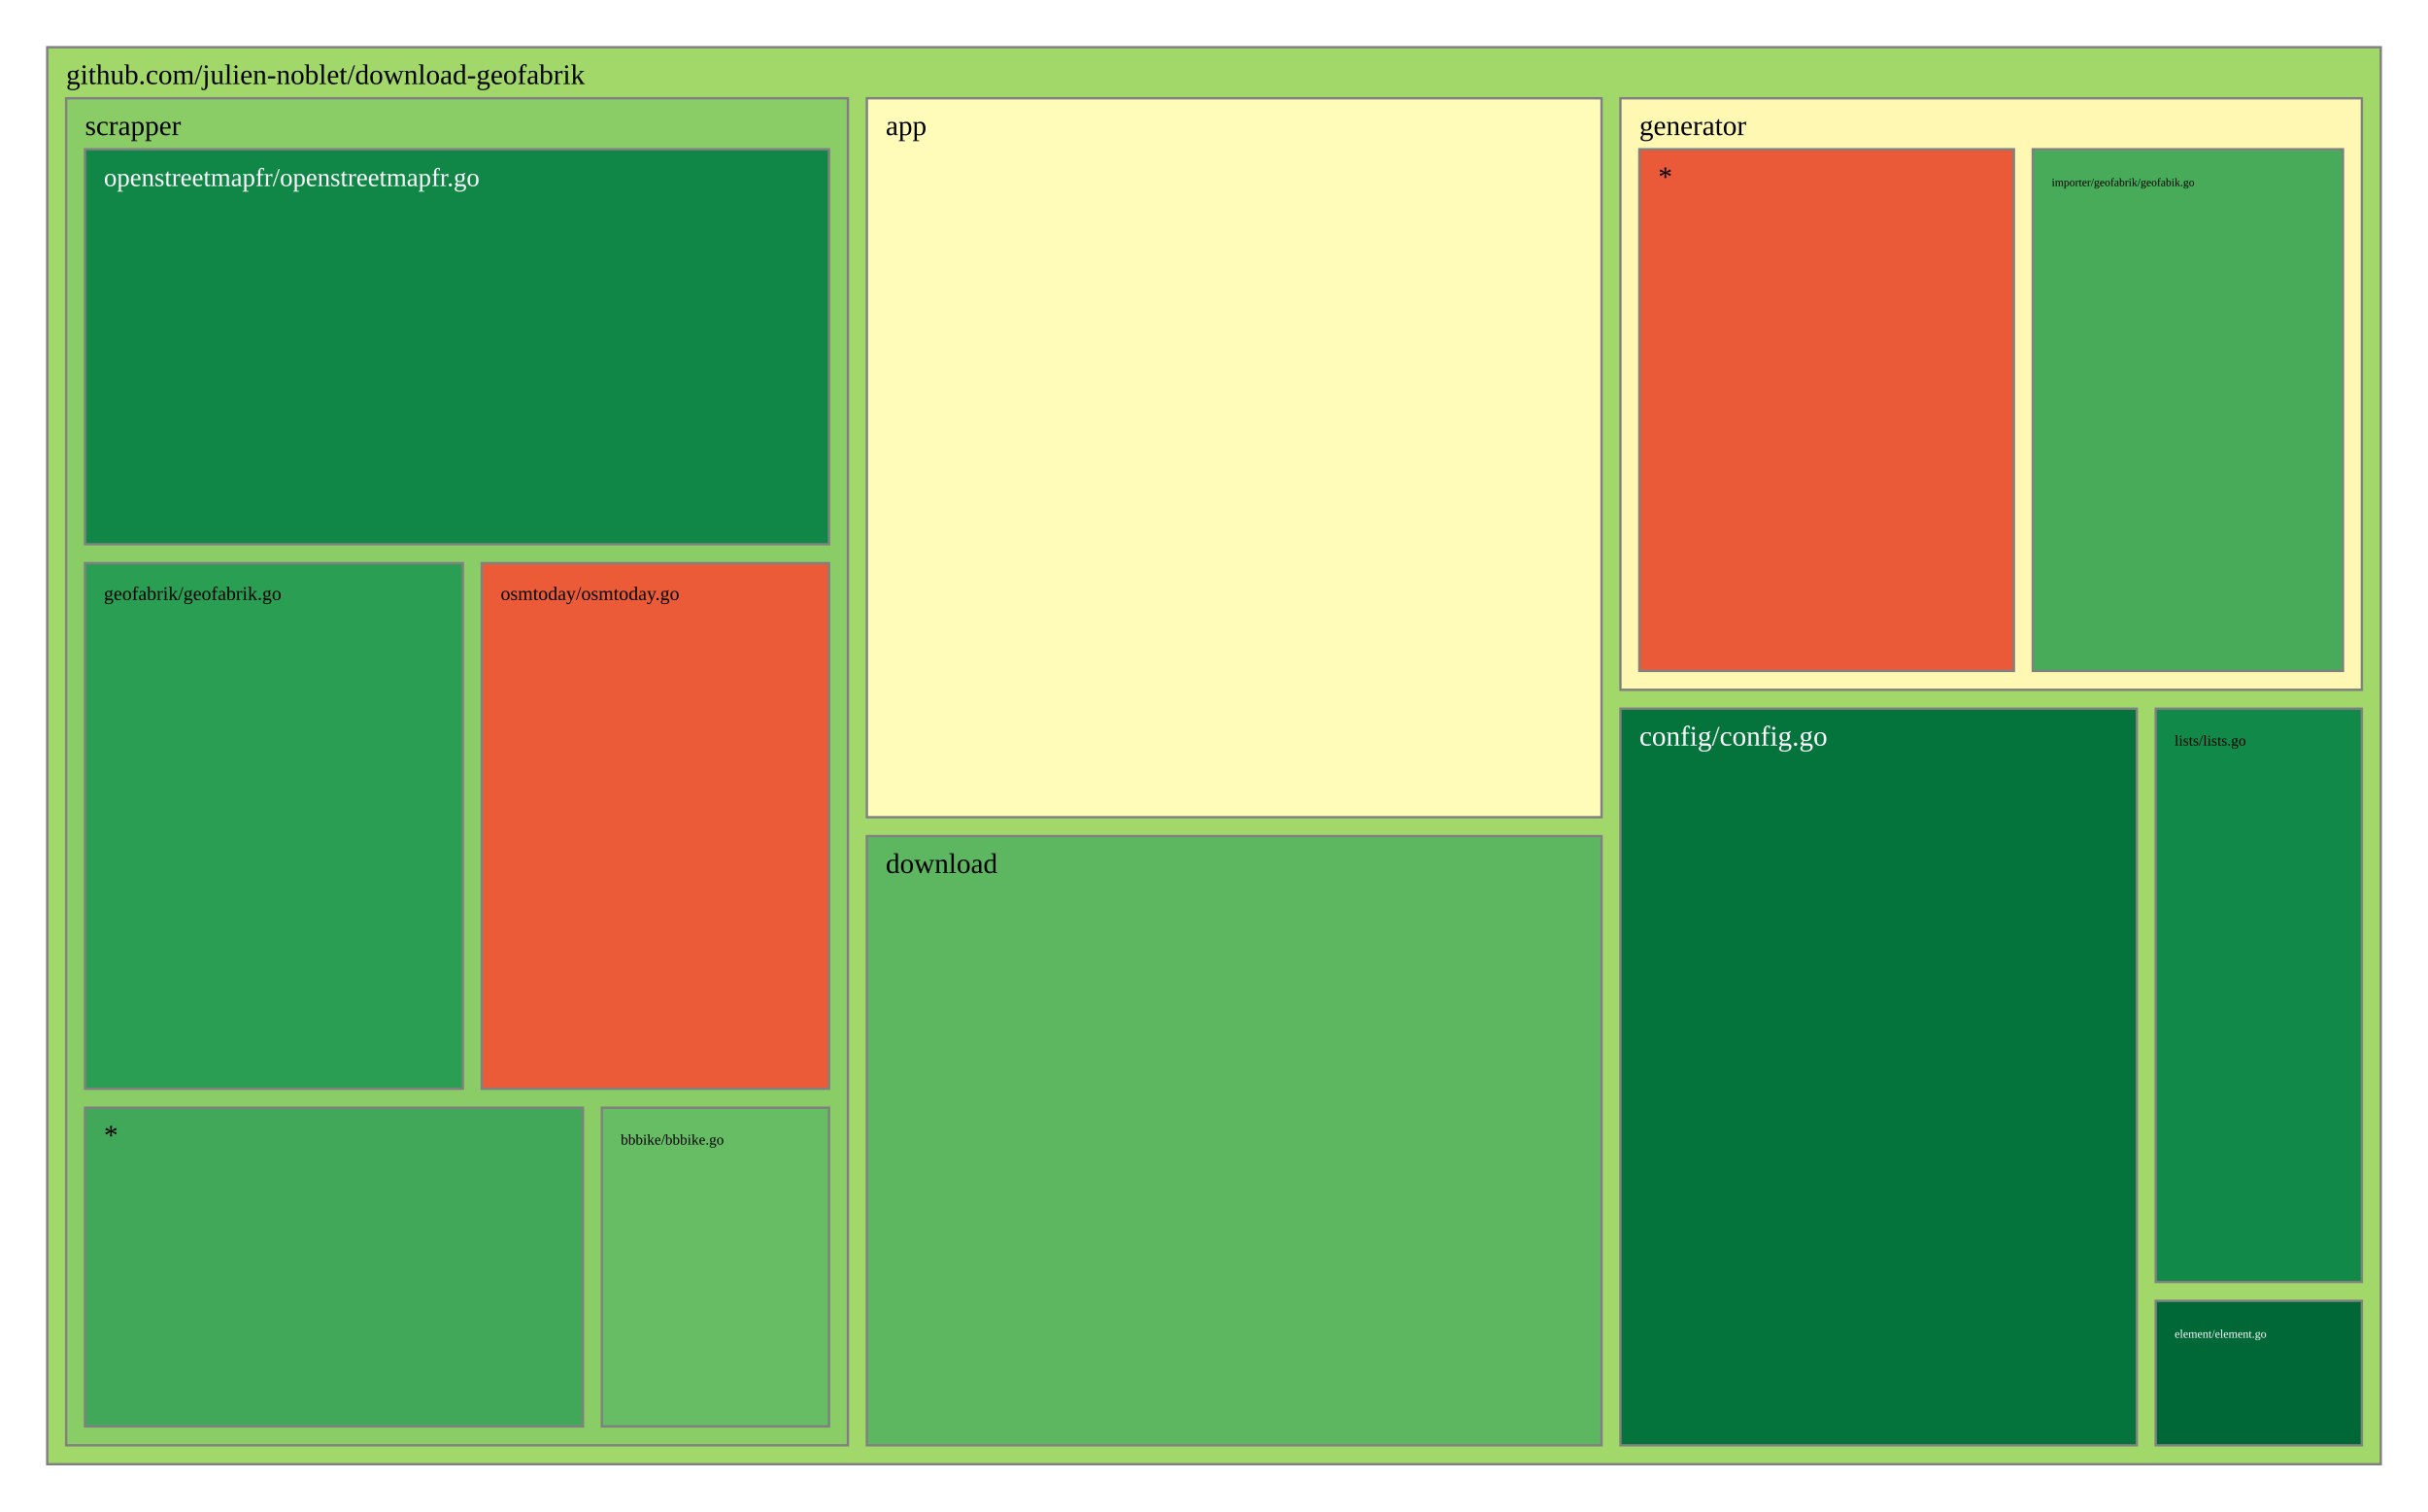
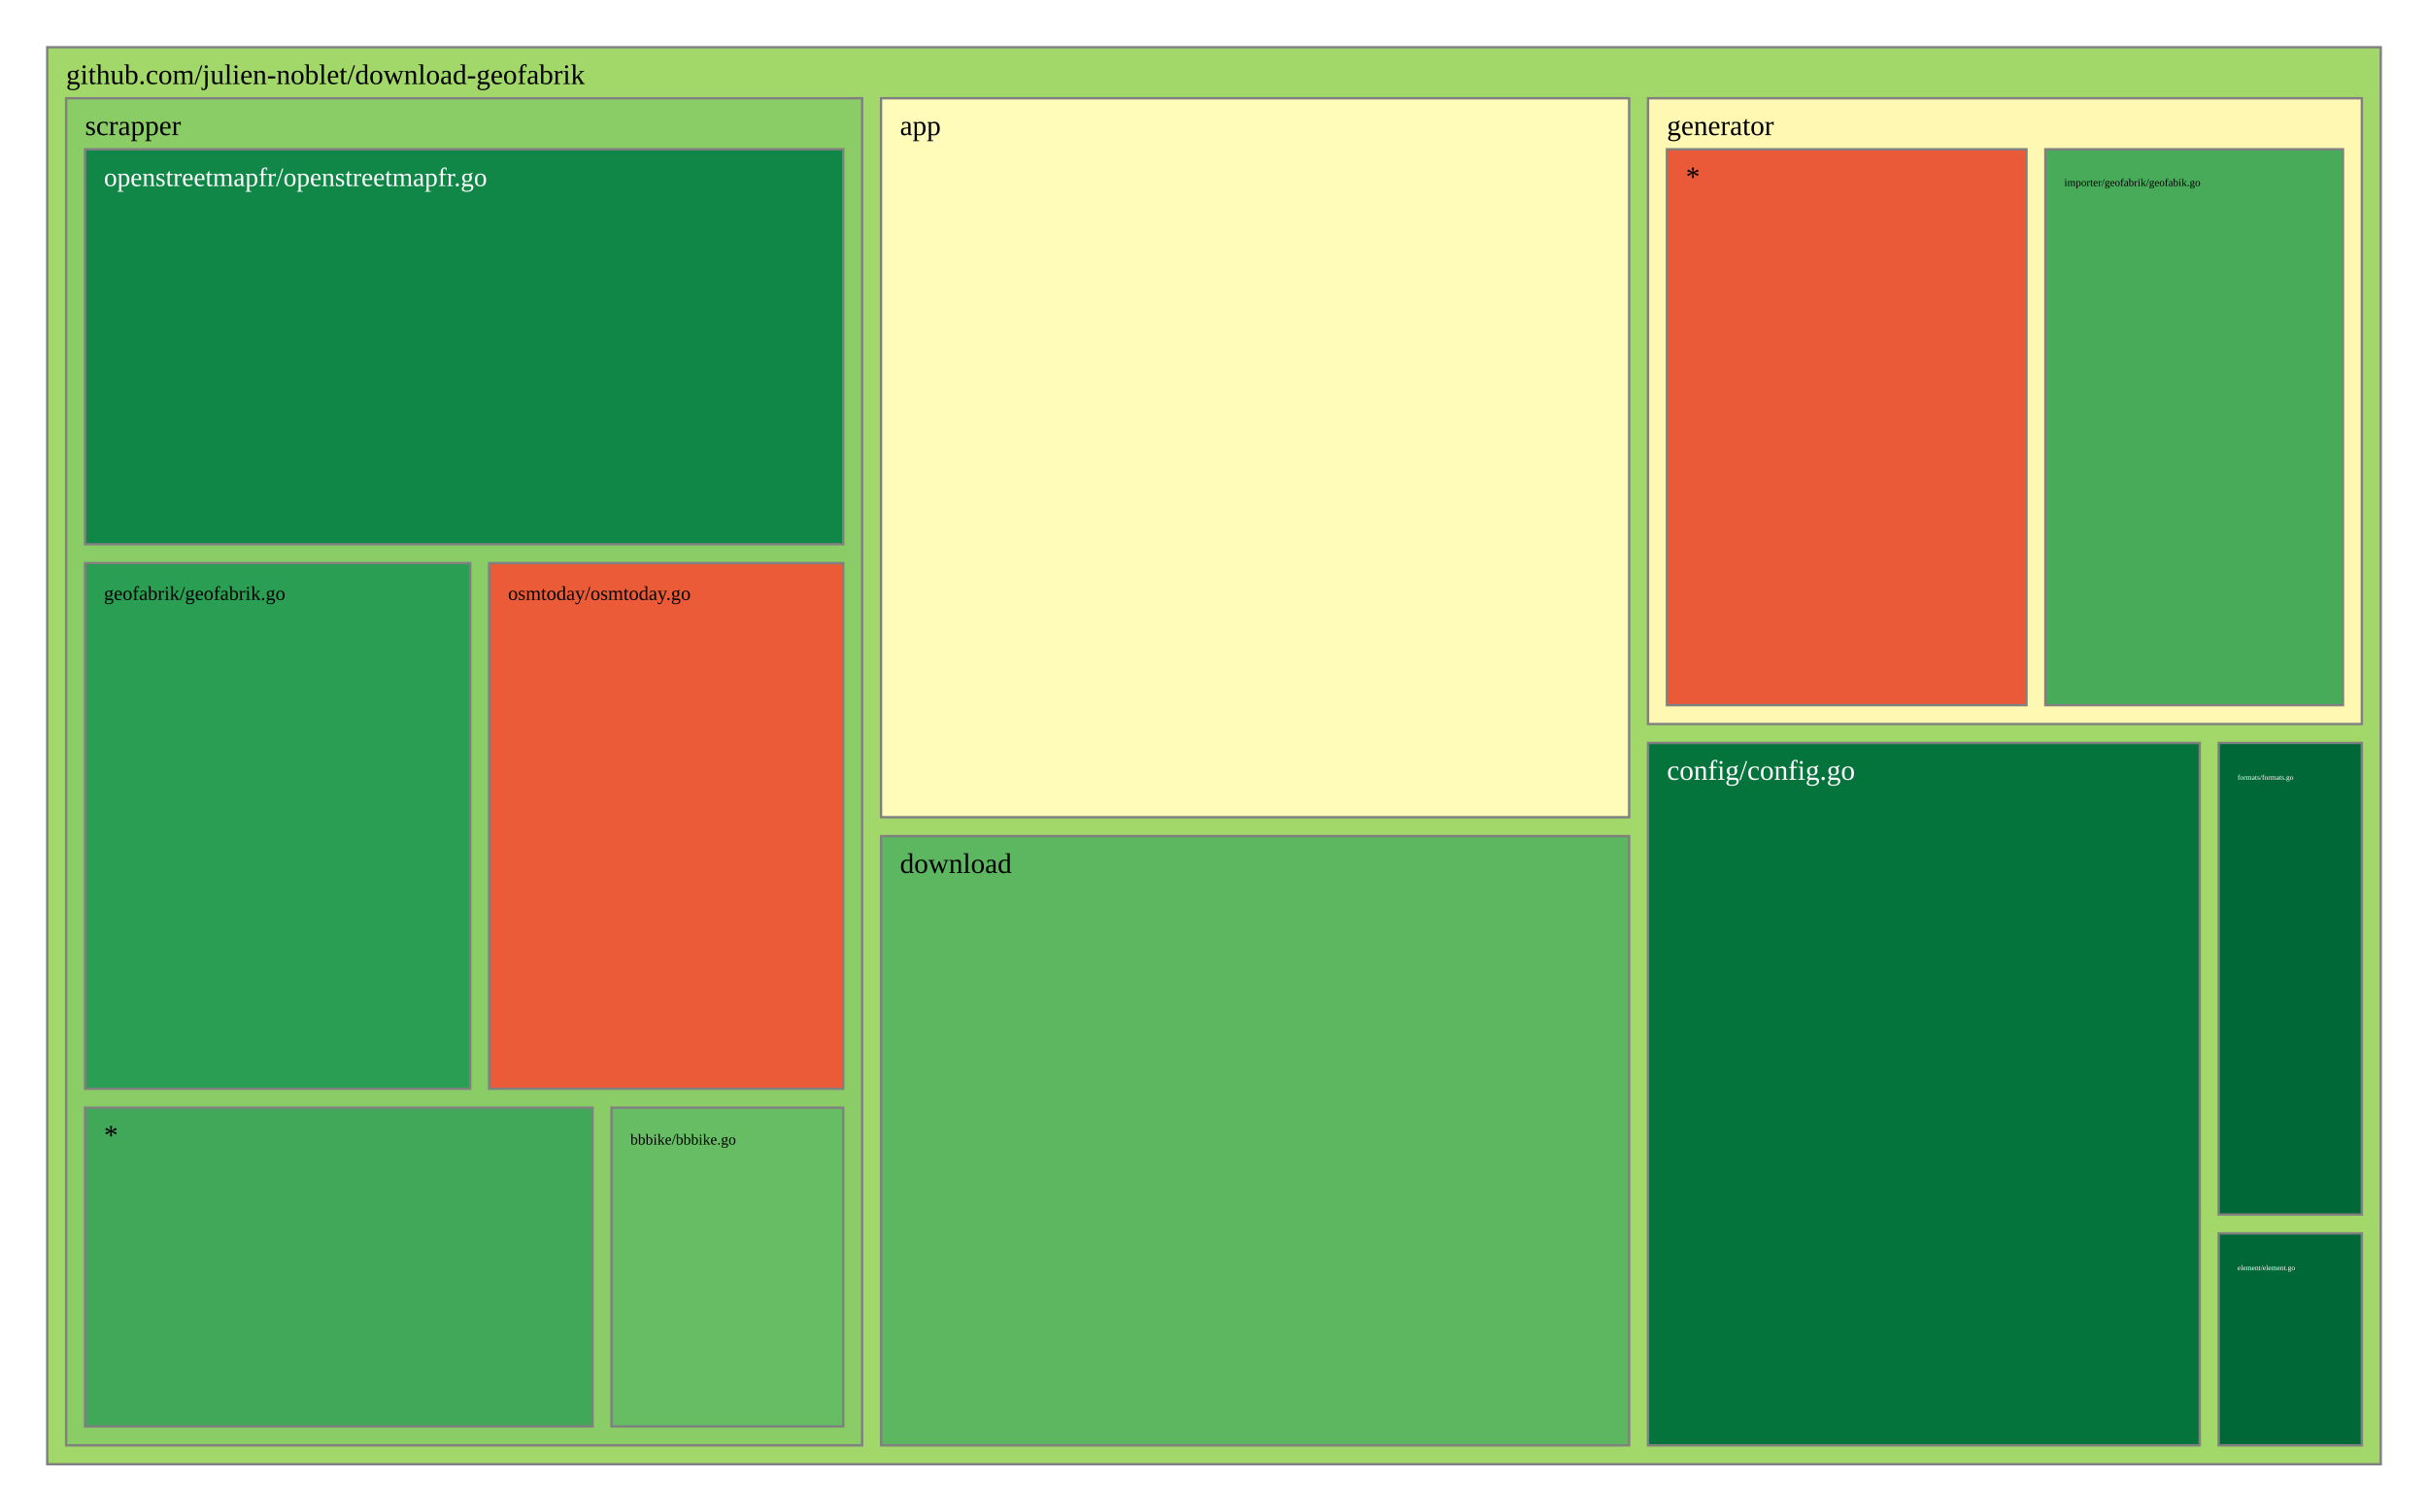
<svg xmlns="http://www.w3.org/2000/svg" viewBox="0 0 1028 640" style="background: white none repeat scroll 0% 0%;">
  <g>
    <rect x="20" y="20" width="988" height="600" style="fill: rgb(162, 216, 105);opacity:1;fill-opacity:1.00;stroke:rgb(128,128,128);stroke-width:1px;stroke-opacity:1.00;" />
    <text data-notex="1" text-anchor="start" transform="translate(28,35.6) scale(1)" style="font-family: Open Sans, verdana, arial, sans-serif !important; font-size: 12px; fill: rgb(0, 0, 0); fill-opacity: 1.00; white-space: pre;" data-math="N">github.com/julien-noblet/download-geofabrik</text>
  </g>
  <g>
-     <rect x="367.012" y="41.6" width="311.07" height="304.439" style="fill: rgb(255, 252, 185);opacity:1;fill-opacity:1.00;stroke:rgb(128,128,128);stroke-width:1px;stroke-opacity:1.00;" />
-     <text data-notex="1" text-anchor="start" transform="translate(375.0116,57.2) scale(1)" style="font-family: Open Sans, verdana, arial, sans-serif !important; font-size: 12px; fill: rgb(0, 0, 0); fill-opacity: 1.00; white-space: pre;" data-math="N">app</text>
+     <rect x="373.03" y="41.6" width="316.734" height="304.439" style="fill: rgb(255, 252, 185);opacity:1;fill-opacity:1.00;stroke:rgb(128,128,128);stroke-width:1px;stroke-opacity:1.00;" />
+     <text data-notex="1" text-anchor="start" transform="translate(381.0296,57.2) scale(1)" style="font-family: Open Sans, verdana, arial, sans-serif !important; font-size: 12px; fill: rgb(0, 0, 0); fill-opacity: 1.00; white-space: pre;" data-math="N">app</text>
  </g>
  <g>
-     <rect x="686.081" y="300.088" width="218.631" height="311.912" style="fill: rgb(4, 115, 60);opacity:1;fill-opacity:1.00;stroke:rgb(128,128,128);stroke-width:1px;stroke-opacity:1.00;" />
-     <text data-notex="1" text-anchor="start" transform="translate(694.0814,315.6885) scale(1)" style="font-family: Open Sans, verdana, arial, sans-serif !important; font-size: 12px; fill: rgb(255, 255, 255); fill-opacity: 1.00; white-space: pre;" data-math="N">config/config.go</text>
+     <rect x="697.763" y="314.583" width="233.6" height="297.417" style="fill: rgb(4, 115, 60);opacity:1;fill-opacity:1.00;stroke:rgb(128,128,128);stroke-width:1px;stroke-opacity:1.00;" />
+     <text data-notex="1" text-anchor="start" transform="translate(705.7633,330.1832) scale(1)" style="font-family: Open Sans, verdana, arial, sans-serif !important; font-size: 12px; fill: rgb(255, 255, 255); fill-opacity: 1.00; white-space: pre;" data-math="N">config/config.go</text>
  </g>
  <g>
-     <rect x="367.012" y="354.039" width="311.07" height="257.961" style="fill: rgb(92, 183, 96);opacity:1;fill-opacity:1.00;stroke:rgb(128,128,128);stroke-width:1px;stroke-opacity:1.00;" />
-     <text data-notex="1" text-anchor="start" transform="translate(375.0116,369.6393) scale(1)" style="font-family: Open Sans, verdana, arial, sans-serif !important; font-size: 12px; fill: rgb(0, 0, 0); fill-opacity: 1.00; white-space: pre;" data-math="N">download</text>
+     <rect x="373.03" y="354.039" width="316.734" height="257.961" style="fill: rgb(92, 183, 96);opacity:1;fill-opacity:1.00;stroke:rgb(128,128,128);stroke-width:1px;stroke-opacity:1.00;" />
+     <text data-notex="1" text-anchor="start" transform="translate(381.0296,369.6393) scale(1)" style="font-family: Open Sans, verdana, arial, sans-serif !important; font-size: 12px; fill: rgb(0, 0, 0); fill-opacity: 1.00; white-space: pre;" data-math="N">download</text>
  </g>
  <g>
-     <rect x="912.712" y="550.83" width="87.288" height="61.17" style="fill: rgb(0, 104, 55);opacity:1;fill-opacity:1.00;stroke:rgb(128,128,128);stroke-width:1px;stroke-opacity:1.00;" />
-     <text data-notex="1" text-anchor="start" transform="translate(920.7121,566.4299) scale(0.412546)" style="font-family: Open Sans, verdana, arial, sans-serif !important; font-size: 12px; fill: rgb(255, 255, 255); fill-opacity: 1.00; white-space: pre;" data-math="N">element/element.go</text>
+     <rect x="939.364" y="522.267" width="60.636" height="89.733" style="fill: rgb(0, 104, 55);opacity:1;fill-opacity:1.00;stroke:rgb(128,128,128);stroke-width:1px;stroke-opacity:1.00;" />
+     <text data-notex="1" text-anchor="start" transform="translate(947.3636,537.8666) scale(0.258313)" style="font-family: Open Sans, verdana, arial, sans-serif !important; font-size: 12px; fill: rgb(255, 255, 255); fill-opacity: 1.00; white-space: pre;" data-math="N">element/element.go</text>
  </g>
  <g>
-     <rect x="686.081" y="41.6" width="313.919" height="250.488" style="fill: rgb(254, 248, 178);opacity:1;fill-opacity:1.00;stroke:rgb(128,128,128);stroke-width:1px;stroke-opacity:1.00;" />
-     <text data-notex="1" text-anchor="start" transform="translate(694.0814,57.2) scale(1)" style="font-family: Open Sans, verdana, arial, sans-serif !important; font-size: 12px; fill: rgb(0, 0, 0); fill-opacity: 1.00; white-space: pre;" data-math="N">generator</text>
+     <rect x="939.364" y="314.583" width="60.636" height="199.683" style="fill: rgb(0, 104, 55);opacity:1;fill-opacity:1.00;stroke:rgb(128,128,128);stroke-width:1px;stroke-opacity:1.00;" />
+     <text data-notex="1" text-anchor="start" transform="translate(947.3636,330.1832) scale(0.258313)" style="font-family: Open Sans, verdana, arial, sans-serif !important; font-size: 12px; fill: rgb(255, 255, 255); fill-opacity: 1.00; white-space: pre;" data-math="N">formats/formats.go</text>
  </g>
  <g>
-     <rect x="912.712" y="300.088" width="87.288" height="242.741" style="fill: rgb(17, 137, 72);opacity:1;fill-opacity:1.00;stroke:rgb(128,128,128);stroke-width:1px;stroke-opacity:1.00;" />
-     <text data-notex="1" text-anchor="start" transform="translate(920.7121,315.6885) scale(0.530416)" style="font-family: Open Sans, verdana, arial, sans-serif !important; font-size: 12px; fill: rgb(0, 0, 0); fill-opacity: 1.00; white-space: pre;" data-math="N">lists/lists.go</text>
+     <rect x="697.763" y="41.6" width="302.237" height="264.983" style="fill: rgb(254, 248, 178);opacity:1;fill-opacity:1.00;stroke:rgb(128,128,128);stroke-width:1px;stroke-opacity:1.00;" />
+     <text data-notex="1" text-anchor="start" transform="translate(705.7633,57.2) scale(1)" style="font-family: Open Sans, verdana, arial, sans-serif !important; font-size: 12px; fill: rgb(0, 0, 0); fill-opacity: 1.00; white-space: pre;" data-math="N">generator</text>
  </g>
  <g>
-     <rect x="28" y="41.6" width="331.012" height="570.4" style="fill: rgb(138, 205, 102);opacity:1;fill-opacity:1.00;stroke:rgb(128,128,128);stroke-width:1px;stroke-opacity:1.00;" />
+     <rect x="28" y="41.6" width="337.03" height="570.4" style="fill: rgb(138, 205, 102);opacity:1;fill-opacity:1.00;stroke:rgb(128,128,128);stroke-width:1px;stroke-opacity:1.00;" />
    <text data-notex="1" text-anchor="start" transform="translate(36,57.2) scale(1)" style="font-family: Open Sans, verdana, arial, sans-serif !important; font-size: 12px; fill: rgb(0, 0, 0); fill-opacity: 1.00; white-space: pre;" data-math="N">scrapper</text>
  </g>
  <g>
-     <rect x="860.671" y="63.2" width="131.329" height="220.888" style="fill: rgb(71, 171, 90);opacity:1;fill-opacity:1.00;stroke:rgb(128,128,128);stroke-width:1px;stroke-opacity:1.00;" />
-     <text data-notex="1" text-anchor="start" transform="translate(868.6707,78.8) scale(0.400449)" style="font-family: Open Sans, verdana, arial, sans-serif !important; font-size: 12px; fill: rgb(0, 0, 0); fill-opacity: 1.00; white-space: pre;" data-math="N">importer/geofabrik/geofabik.go</text>
+     <rect x="865.991" y="63.2" width="126.009" height="235.383" style="fill: rgb(71, 171, 90);opacity:1;fill-opacity:1.00;stroke:rgb(128,128,128);stroke-width:1px;stroke-opacity:1.00;" />
+     <text data-notex="1" text-anchor="start" transform="translate(873.9912,78.8) scale(0.381975)" style="font-family: Open Sans, verdana, arial, sans-serif !important; font-size: 12px; fill: rgb(0, 0, 0); fill-opacity: 1.00; white-space: pre;" data-math="N">importer/geofabrik/geofabik.go</text>
  </g>
  <g>
-     <rect x="694.081" y="63.2" width="158.589" height="220.888" style="fill: rgb(234, 89, 56);opacity:1;fill-opacity:1.00;stroke:rgb(128,128,128);stroke-width:1px;stroke-opacity:1.00;" />
-     <text data-notex="1" text-anchor="start" transform="translate(702.0814,78.8) scale(1)" style="font-family: Open Sans, verdana, arial, sans-serif !important; font-size: 12px; fill: rgb(0, 0, 0); fill-opacity: 1.00; white-space: pre;" data-math="N">*</text>
+     <rect x="705.763" y="63.2" width="152.228" height="235.383" style="fill: rgb(234, 89, 56);opacity:1;fill-opacity:1.00;stroke:rgb(128,128,128);stroke-width:1px;stroke-opacity:1.00;" />
+     <text data-notex="1" text-anchor="start" transform="translate(713.7633,78.8) scale(1)" style="font-family: Open Sans, verdana, arial, sans-serif !important; font-size: 12px; fill: rgb(0, 0, 0); fill-opacity: 1.00; white-space: pre;" data-math="N">*</text>
  </g>
  <g>
-     <rect x="254.814" y="469.035" width="96.197" height="134.965" style="fill: rgb(102, 189, 99);opacity:1;fill-opacity:1.00;stroke:rgb(128,128,128);stroke-width:1px;stroke-opacity:1.00;" />
-     <text data-notex="1" text-anchor="start" transform="translate(262.8143,484.6353) scale(0.522118)" style="font-family: Open Sans, verdana, arial, sans-serif !important; font-size: 12px; fill: rgb(0, 0, 0); fill-opacity: 1.00; white-space: pre;" data-math="N">bbbike/bbbike.go</text>
+     <rect x="258.891" y="469.035" width="98.139" height="134.965" style="fill: rgb(102, 189, 99);opacity:1;fill-opacity:1.00;stroke:rgb(128,128,128);stroke-width:1px;stroke-opacity:1.00;" />
+     <text data-notex="1" text-anchor="start" transform="translate(266.891,484.6353) scale(0.534756)" style="font-family: Open Sans, verdana, arial, sans-serif !important; font-size: 12px; fill: rgb(0, 0, 0); fill-opacity: 1.00; white-space: pre;" data-math="N">bbbike/bbbike.go</text>
  </g>
  <g>
-     <rect x="36" y="238.447" width="159.966" height="222.588" style="fill: rgb(42, 158, 83);opacity:1;fill-opacity:1.00;stroke:rgb(128,128,128);stroke-width:1px;stroke-opacity:1.00;" />
-     <text data-notex="1" text-anchor="start" transform="translate(44,254.0471) scale(0.681657)" style="font-family: Open Sans, verdana, arial, sans-serif !important; font-size: 12px; fill: rgb(0, 0, 0); fill-opacity: 1.00; white-space: pre;" data-math="N">geofabrik/geofabrik.go</text>
+     <rect x="36" y="238.447" width="163.095" height="222.588" style="fill: rgb(42, 158, 83);opacity:1;fill-opacity:1.00;stroke:rgb(128,128,128);stroke-width:1px;stroke-opacity:1.00;" />
+     <text data-notex="1" text-anchor="start" transform="translate(44,254.0471) scale(0.696474)" style="font-family: Open Sans, verdana, arial, sans-serif !important; font-size: 12px; fill: rgb(0, 0, 0); fill-opacity: 1.00; white-space: pre;" data-math="N">geofabrik/geofabrik.go</text>
  </g>
  <g>
-     <rect x="36" y="63.2" width="315.012" height="167.247" style="fill: rgb(16, 135, 71);opacity:1;fill-opacity:1.00;stroke:rgb(128,128,128);stroke-width:1px;stroke-opacity:1.00;" />
-     <text data-notex="1" text-anchor="start" transform="translate(44,78.8) scale(0.91609)" style="font-family: Open Sans, verdana, arial, sans-serif !important; font-size: 12px; fill: rgb(255, 255, 255); fill-opacity: 1.00; white-space: pre;" data-math="N">openstreetmapfr/openstreetmapfr.go</text>
+     <rect x="36" y="63.2" width="321.03" height="167.247" style="fill: rgb(16, 135, 71);opacity:1;fill-opacity:1.00;stroke:rgb(128,128,128);stroke-width:1px;stroke-opacity:1.00;" />
+     <text data-notex="1" text-anchor="start" transform="translate(44,78.8) scale(0.934527)" style="font-family: Open Sans, verdana, arial, sans-serif !important; font-size: 12px; fill: rgb(255, 255, 255); fill-opacity: 1.00; white-space: pre;" data-math="N">openstreetmapfr/openstreetmapfr.go</text>
  </g>
  <g>
-     <rect x="203.966" y="238.447" width="147.046" height="222.588" style="fill: rgb(235, 91, 56);opacity:1;fill-opacity:1.00;stroke:rgb(128,128,128);stroke-width:1px;stroke-opacity:1.00;" />
-     <text data-notex="1" text-anchor="start" transform="translate(211.966,254.0471) scale(0.682529)" style="font-family: Open Sans, verdana, arial, sans-serif !important; font-size: 12px; fill: rgb(0, 0, 0); fill-opacity: 1.00; white-space: pre;" data-math="N">osmtoday/osmtoday.go</text>
+     <rect x="207.095" y="238.447" width="149.934" height="222.588" style="fill: rgb(235, 91, 56);opacity:1;fill-opacity:1.00;stroke:rgb(128,128,128);stroke-width:1px;stroke-opacity:1.00;" />
+     <text data-notex="1" text-anchor="start" transform="translate(215.0954,254.0471) scale(0.697574)" style="font-family: Open Sans, verdana, arial, sans-serif !important; font-size: 12px; fill: rgb(0, 0, 0); fill-opacity: 1.00; white-space: pre;" data-math="N">osmtoday/osmtoday.go</text>
  </g>
  <g>
-     <rect x="36" y="469.035" width="210.814" height="134.965" style="fill: rgb(64, 168, 88);opacity:1;fill-opacity:1.00;stroke:rgb(128,128,128);stroke-width:1px;stroke-opacity:1.00;" />
+     <rect x="36" y="469.035" width="214.891" height="134.965" style="fill: rgb(64, 168, 88);opacity:1;fill-opacity:1.00;stroke:rgb(128,128,128);stroke-width:1px;stroke-opacity:1.00;" />
    <text data-notex="1" text-anchor="start" transform="translate(44,484.6353) scale(1)" style="font-family: Open Sans, verdana, arial, sans-serif !important; font-size: 12px; fill: rgb(0, 0, 0); fill-opacity: 1.00; white-space: pre;" data-math="N">*</text>
  </g>
</svg>
